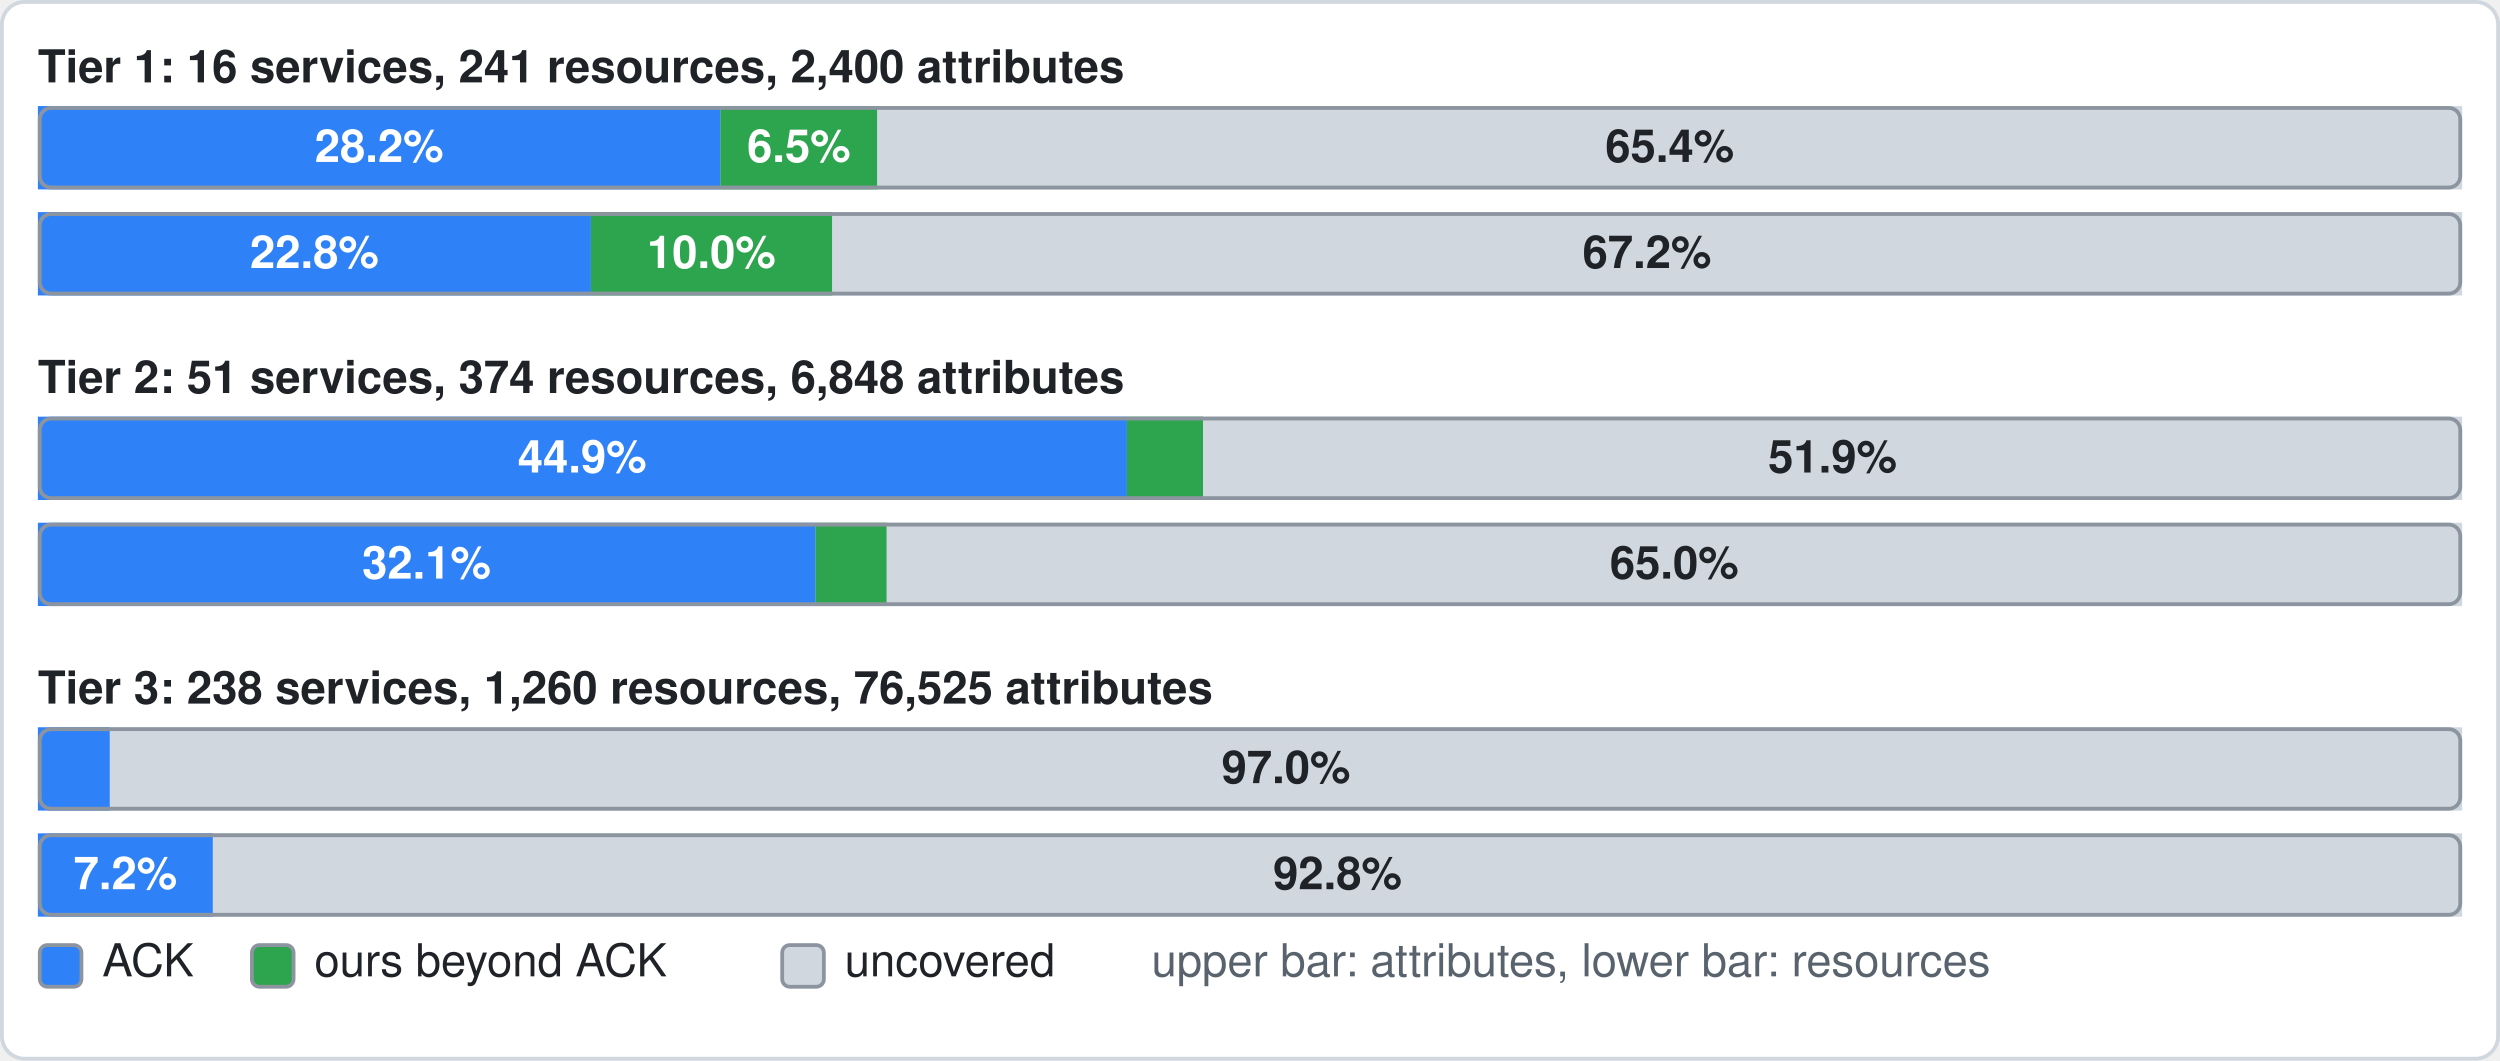
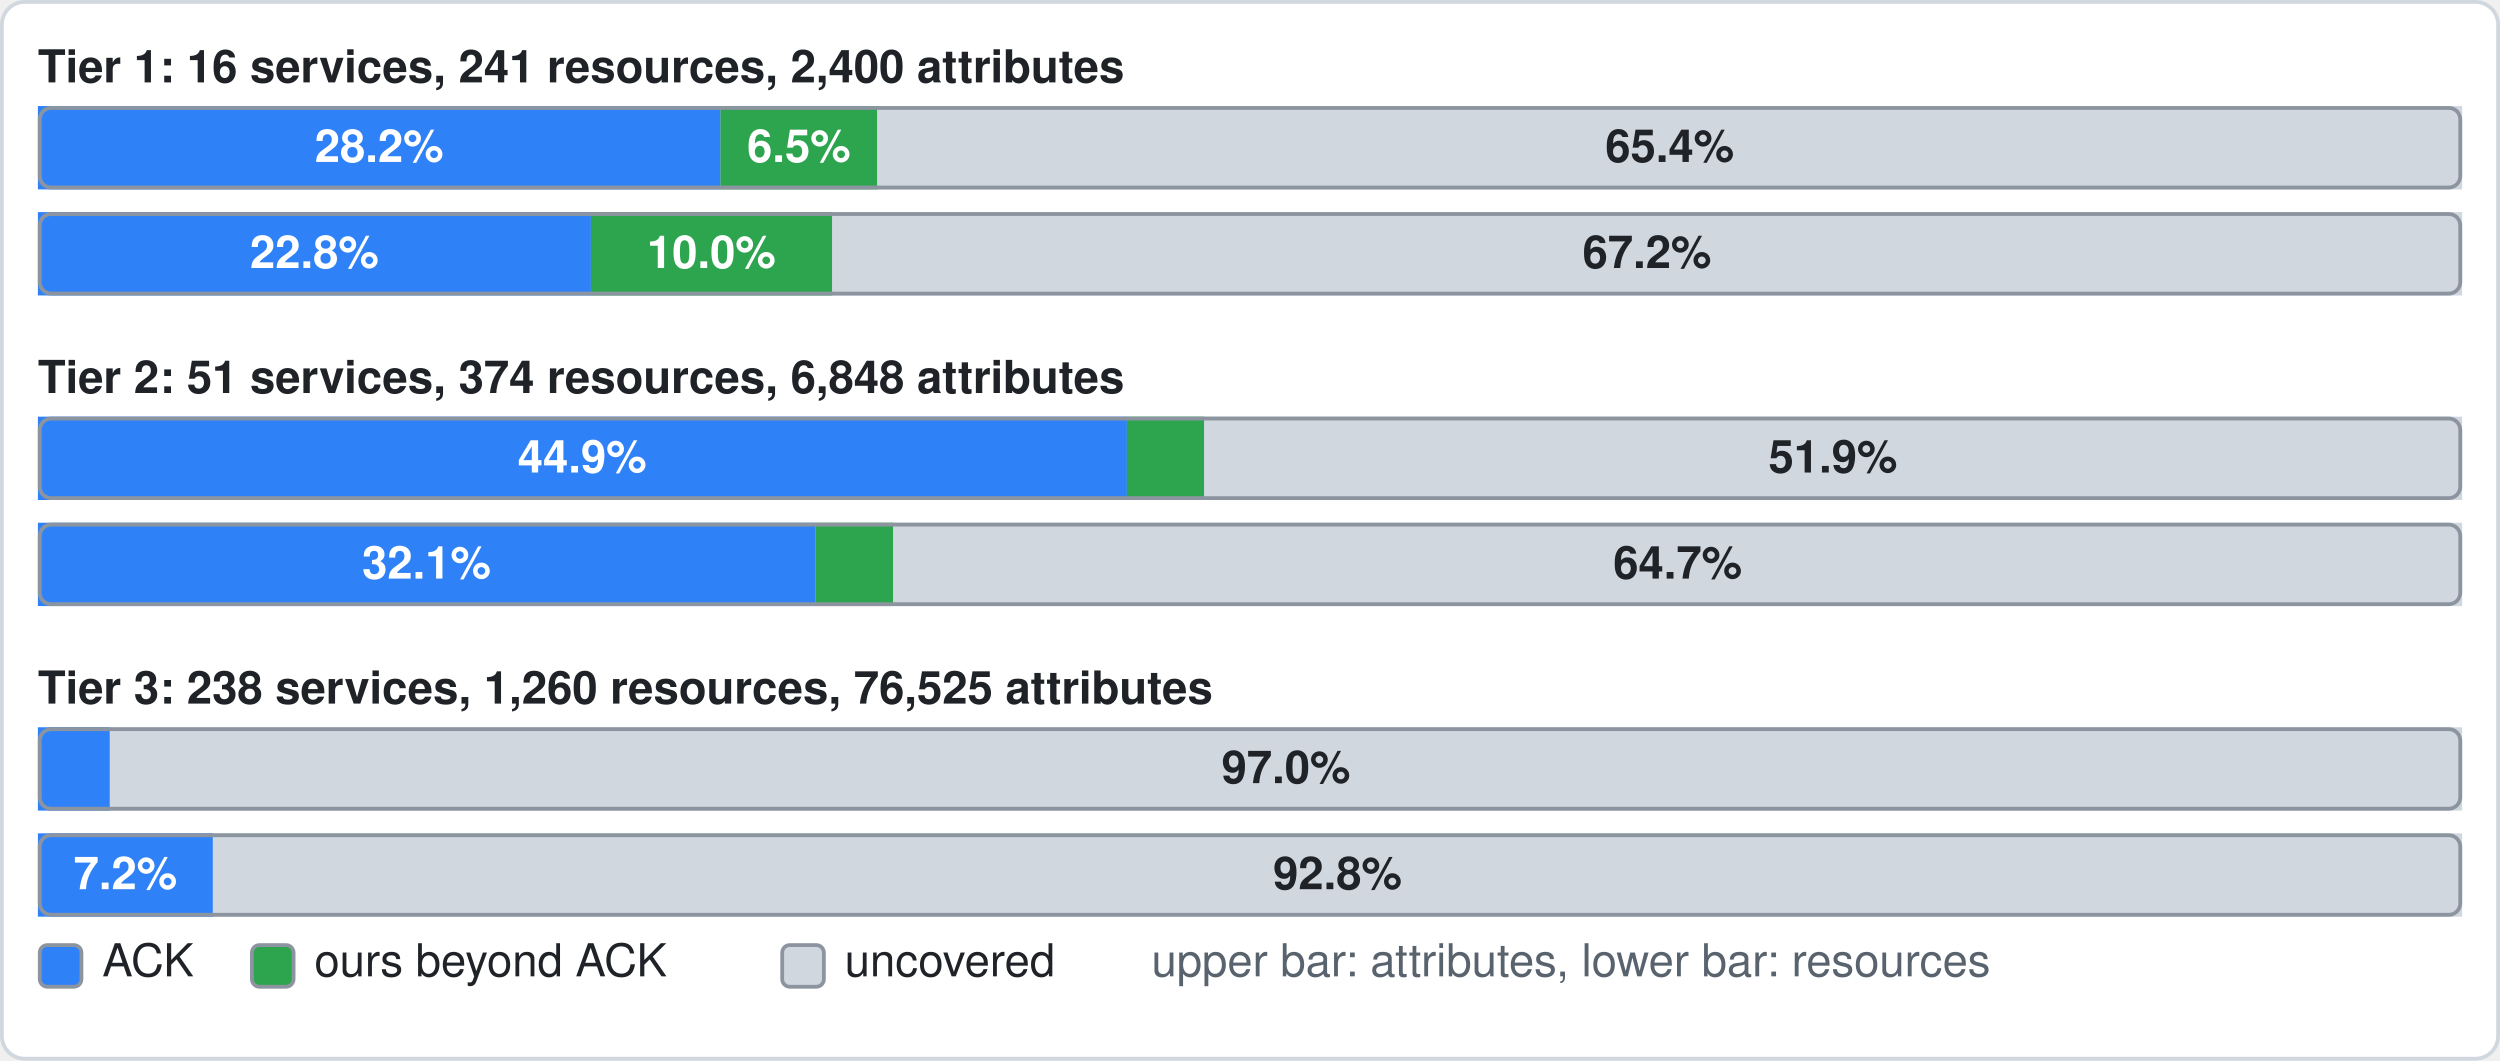
- <svg xmlns="http://www.w3.org/2000/svg" width="660" height="280" viewBox="0 0 660 280" role="img" aria-label="Tier 1: attributes official 28.2%, ours beyond 6.5%, uncovered 65.4%; resources official 22.8%, ours beyond 10.0%, uncovered 67.2%. Tier 2: attributes official 44.9%, ours beyond 3.1%, uncovered 51.9%; resources official 32.1%, ours beyond 2.9%, uncovered 65.0%. Tier 3: attributes official 3.0%, ours beyond 0.0%, uncovered 97.0%; resources official 7.2%, ours beyond 0.0%, uncovered 92.8%">
+ <svg xmlns="http://www.w3.org/2000/svg" width="660" height="280" viewBox="0 0 660 280" role="img" aria-label="Tier 1: attributes official 28.2%, ours beyond 6.5%, uncovered 65.4%; resources official 22.8%, ours beyond 10.0%, uncovered 67.2%. Tier 2: attributes official 44.9%, ours beyond 3.2%, uncovered 51.9%; resources official 32.1%, ours beyond 3.2%, uncovered 64.7%. Tier 3: attributes official 3.0%, ours beyond 0.0%, uncovered 97.0%; resources official 7.2%, ours beyond 0.0%, uncovered 92.8%">
  <rect x="0.5" y="0.5" width="659" height="279" rx="6" fill="#ffffff" stroke="#d0d7de" />
  <text x="10" y="19" font-family="-apple-system,BlinkMacSystemFont,'Segoe UI',Helvetica,Arial,sans-serif" font-size="12" font-weight="600" fill="#1f2328" dominant-baseline="central">Tier 1: 16 services, 241 resources, 2,400 attributes</text>
  <rect x="10" y="28" width="640" height="22" rx="3" fill="#d0d7de" />
  <rect x="10" y="28" width="180.2" height="22" fill="#2f81f7" />
  <text x="100.1" y="40" font-family="-apple-system,BlinkMacSystemFont,'Segoe UI',Helvetica,Arial,sans-serif" font-size="12" font-weight="600" fill="#ffffff" text-anchor="middle" dominant-baseline="central">28.2%</text>
  <rect x="190.2" y="28" width="41.4" height="22" fill="#2da44e" />
  <text x="210.9" y="40" font-family="-apple-system,BlinkMacSystemFont,'Segoe UI',Helvetica,Arial,sans-serif" font-size="12" font-weight="600" fill="#ffffff" text-anchor="middle" dominant-baseline="central">6.5%</text>
  <rect x="231.6" y="28" width="418.4" height="22" fill="#d0d7de" />
  <text x="440.8" y="40" font-family="-apple-system,BlinkMacSystemFont,'Segoe UI',Helvetica,Arial,sans-serif" font-size="12" font-weight="600" fill="#1f2328" text-anchor="middle" dominant-baseline="central">65.4%</text>
  <rect x="10.5" y="28.5" width="639" height="21" rx="3" fill="none" stroke="#8c959f" />
  <rect x="10" y="56" width="640" height="22" rx="3" fill="#d0d7de" />
  <rect x="10" y="56" width="146" height="22" fill="#2f81f7" />
  <text x="83" y="68" font-family="-apple-system,BlinkMacSystemFont,'Segoe UI',Helvetica,Arial,sans-serif" font-size="12" font-weight="600" fill="#ffffff" text-anchor="middle" dominant-baseline="central">22.8%</text>
  <rect x="156" y="56" width="63.7" height="22" fill="#2da44e" />
  <text x="187.8" y="68" font-family="-apple-system,BlinkMacSystemFont,'Segoe UI',Helvetica,Arial,sans-serif" font-size="12" font-weight="600" fill="#ffffff" text-anchor="middle" dominant-baseline="central">10.0%</text>
  <rect x="219.7" y="56" width="430.3" height="22" fill="#d0d7de" />
  <text x="434.8" y="68" font-family="-apple-system,BlinkMacSystemFont,'Segoe UI',Helvetica,Arial,sans-serif" font-size="12" font-weight="600" fill="#1f2328" text-anchor="middle" dominant-baseline="central">67.2%</text>
  <rect x="10.5" y="56.5" width="639" height="21" rx="3" fill="none" stroke="#8c959f" />
  <text x="10" y="101" font-family="-apple-system,BlinkMacSystemFont,'Segoe UI',Helvetica,Arial,sans-serif" font-size="12" font-weight="600" fill="#1f2328" dominant-baseline="central">Tier 2: 51 services, 374 resources, 6,848 attributes</text>
  <rect x="10" y="110" width="640" height="22" rx="3" fill="#d0d7de" />
  <rect x="10" y="110" width="287.5" height="22" fill="#2f81f7" />
  <text x="153.7" y="122" font-family="-apple-system,BlinkMacSystemFont,'Segoe UI',Helvetica,Arial,sans-serif" font-size="12" font-weight="600" fill="#ffffff" text-anchor="middle" dominant-baseline="central">44.9%</text>
-   <rect x="297.5" y="110" width="20.1" height="22" fill="#2da44e" />
-   <rect x="317.6" y="110" width="332.4" height="22" fill="#d0d7de" />
-   <text x="483.8" y="122" font-family="-apple-system,BlinkMacSystemFont,'Segoe UI',Helvetica,Arial,sans-serif" font-size="12" font-weight="600" fill="#1f2328" text-anchor="middle" dominant-baseline="central">51.9%</text>
+   <rect x="297.5" y="110" width="20.4" height="22" fill="#2da44e" />
+   <rect x="317.9" y="110" width="332.1" height="22" fill="#d0d7de" />
+   <text x="483.9" y="122" font-family="-apple-system,BlinkMacSystemFont,'Segoe UI',Helvetica,Arial,sans-serif" font-size="12" font-weight="600" fill="#1f2328" text-anchor="middle" dominant-baseline="central">51.9%</text>
  <rect x="10.5" y="110.5" width="639" height="21" rx="3" fill="none" stroke="#8c959f" />
  <rect x="10" y="138" width="640" height="22" rx="3" fill="#d0d7de" />
  <rect x="10" y="138" width="205.3" height="22" fill="#2f81f7" />
  <text x="112.6" y="150" font-family="-apple-system,BlinkMacSystemFont,'Segoe UI',Helvetica,Arial,sans-serif" font-size="12" font-weight="600" fill="#ffffff" text-anchor="middle" dominant-baseline="central">32.1%</text>
-   <rect x="215.3" y="138" width="18.8" height="22" fill="#2da44e" />
-   <rect x="234.1" y="138" width="415.9" height="22" fill="#d0d7de" />
-   <text x="442" y="150" font-family="-apple-system,BlinkMacSystemFont,'Segoe UI',Helvetica,Arial,sans-serif" font-size="12" font-weight="600" fill="#1f2328" text-anchor="middle" dominant-baseline="central">65.0%</text>
+   <rect x="215.3" y="138" width="20.5" height="22" fill="#2da44e" />
+   <rect x="235.8" y="138" width="414.2" height="22" fill="#d0d7de" />
+   <text x="442.9" y="150" font-family="-apple-system,BlinkMacSystemFont,'Segoe UI',Helvetica,Arial,sans-serif" font-size="12" font-weight="600" fill="#1f2328" text-anchor="middle" dominant-baseline="central">64.7%</text>
  <rect x="10.5" y="138.5" width="639" height="21" rx="3" fill="none" stroke="#8c959f" />
  <text x="10" y="183" font-family="-apple-system,BlinkMacSystemFont,'Segoe UI',Helvetica,Arial,sans-serif" font-size="12" font-weight="600" fill="#1f2328" dominant-baseline="central">Tier 3: 238 services, 1,260 resources, 76,525 attributes</text>
  <rect x="10" y="192" width="640" height="22" rx="3" fill="#d0d7de" />
  <rect x="10" y="192" width="19" height="22" fill="#2f81f7" />
  <rect x="29" y="192" width="621" height="22" fill="#d0d7de" />
  <text x="339.5" y="204" font-family="-apple-system,BlinkMacSystemFont,'Segoe UI',Helvetica,Arial,sans-serif" font-size="12" font-weight="600" fill="#1f2328" text-anchor="middle" dominant-baseline="central">97.0%</text>
  <rect x="10.5" y="192.5" width="639" height="21" rx="3" fill="none" stroke="#8c959f" />
  <rect x="10" y="220" width="640" height="22" rx="3" fill="#d0d7de" />
  <rect x="10" y="220" width="46.2" height="22" fill="#2f81f7" />
  <text x="33.1" y="232" font-family="-apple-system,BlinkMacSystemFont,'Segoe UI',Helvetica,Arial,sans-serif" font-size="12" font-weight="600" fill="#ffffff" text-anchor="middle" dominant-baseline="central">7.2%</text>
  <rect x="56.2" y="220" width="593.8" height="22" fill="#d0d7de" />
  <text x="353.1" y="232" font-family="-apple-system,BlinkMacSystemFont,'Segoe UI',Helvetica,Arial,sans-serif" font-size="12" font-weight="600" fill="#1f2328" text-anchor="middle" dominant-baseline="central">92.8%</text>
  <rect x="10.5" y="220.5" width="639" height="21" rx="3" fill="none" stroke="#8c959f" />
  <rect x="10.5" y="249.5" width="11" height="11" rx="2" fill="#2f81f7" stroke="#8c959f" />
  <text x="27" y="255" font-family="-apple-system,BlinkMacSystemFont,'Segoe UI',Helvetica,Arial,sans-serif" font-size="12" fill="#1f2328" dominant-baseline="central">ACK</text>
  <rect x="66.5" y="249.5" width="11" height="11" rx="2" fill="#2da44e" stroke="#8c959f" />
  <text x="83" y="255" font-family="-apple-system,BlinkMacSystemFont,'Segoe UI',Helvetica,Arial,sans-serif" font-size="12" fill="#1f2328" dominant-baseline="central">ours beyond ACK</text>
  <rect x="206.5" y="249.5" width="11" height="11" rx="2" fill="#d0d7de" stroke="#8c959f" />
  <text x="223" y="255" font-family="-apple-system,BlinkMacSystemFont,'Segoe UI',Helvetica,Arial,sans-serif" font-size="12" fill="#1f2328" dominant-baseline="central">uncovered</text>
  <text x="304" y="255" font-family="-apple-system,BlinkMacSystemFont,'Segoe UI',Helvetica,Arial,sans-serif" font-size="12" fill="#59636e" dominant-baseline="central">upper bar: attributes, lower bar: resources</text>
</svg>
